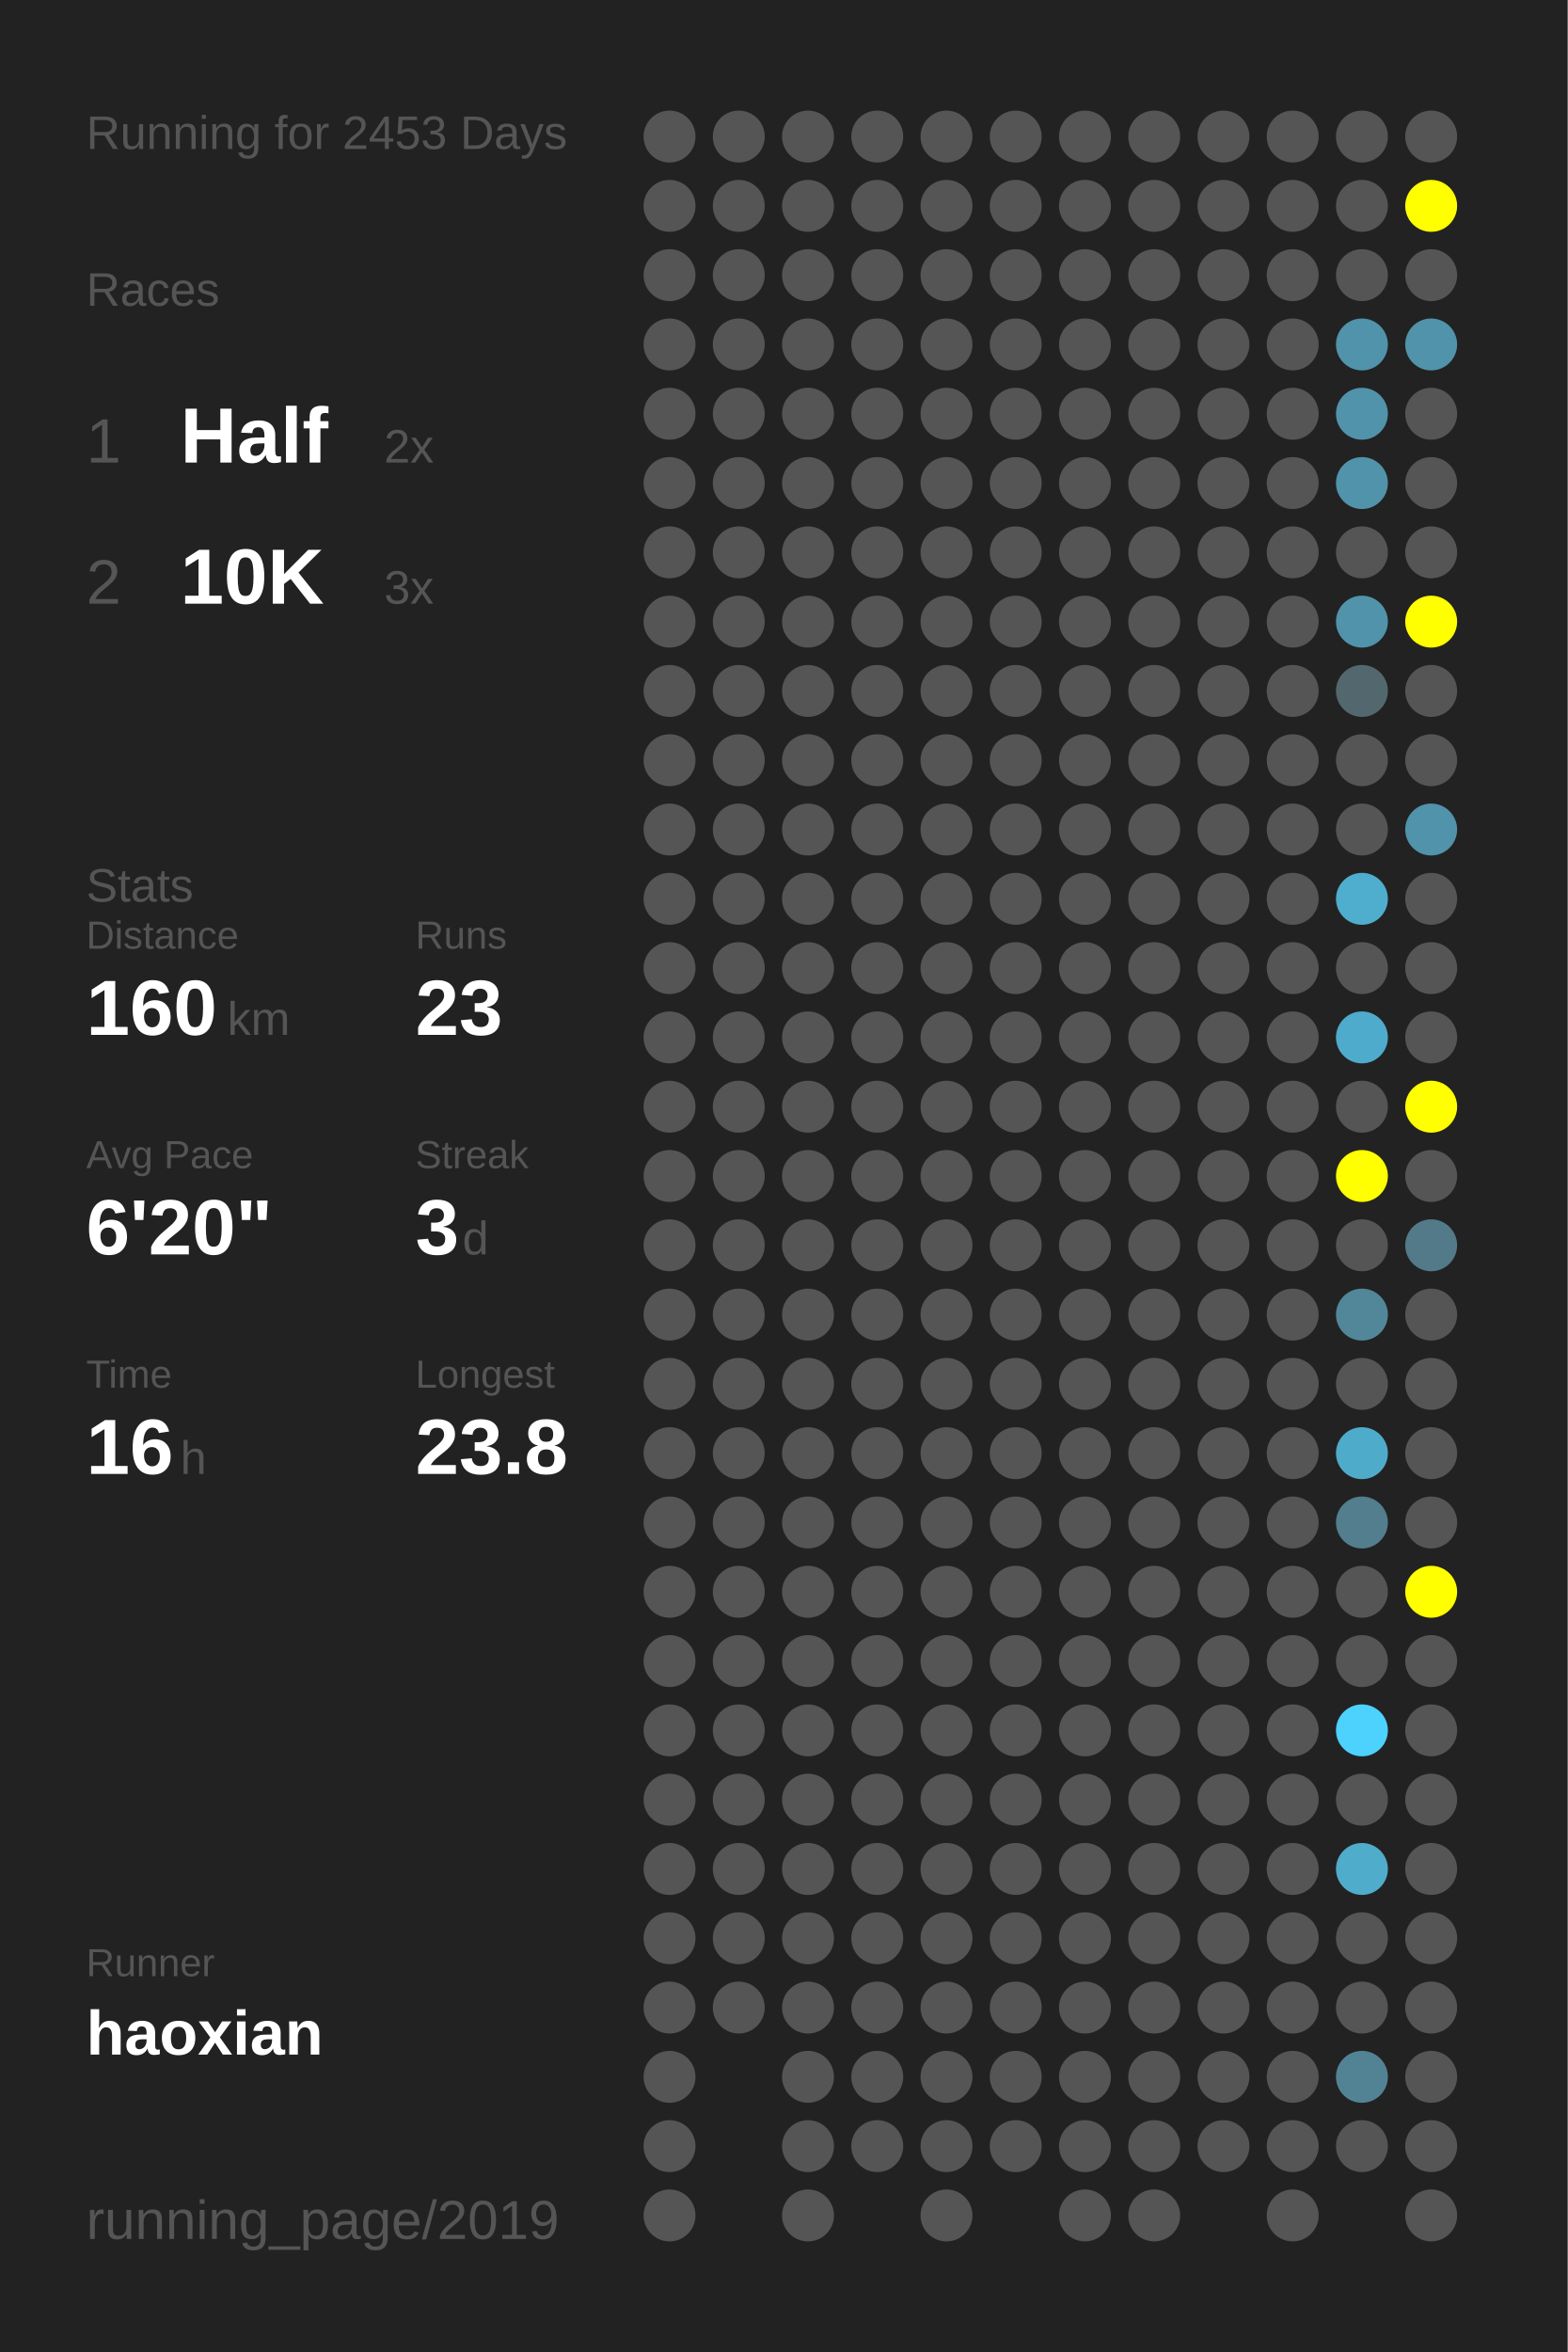
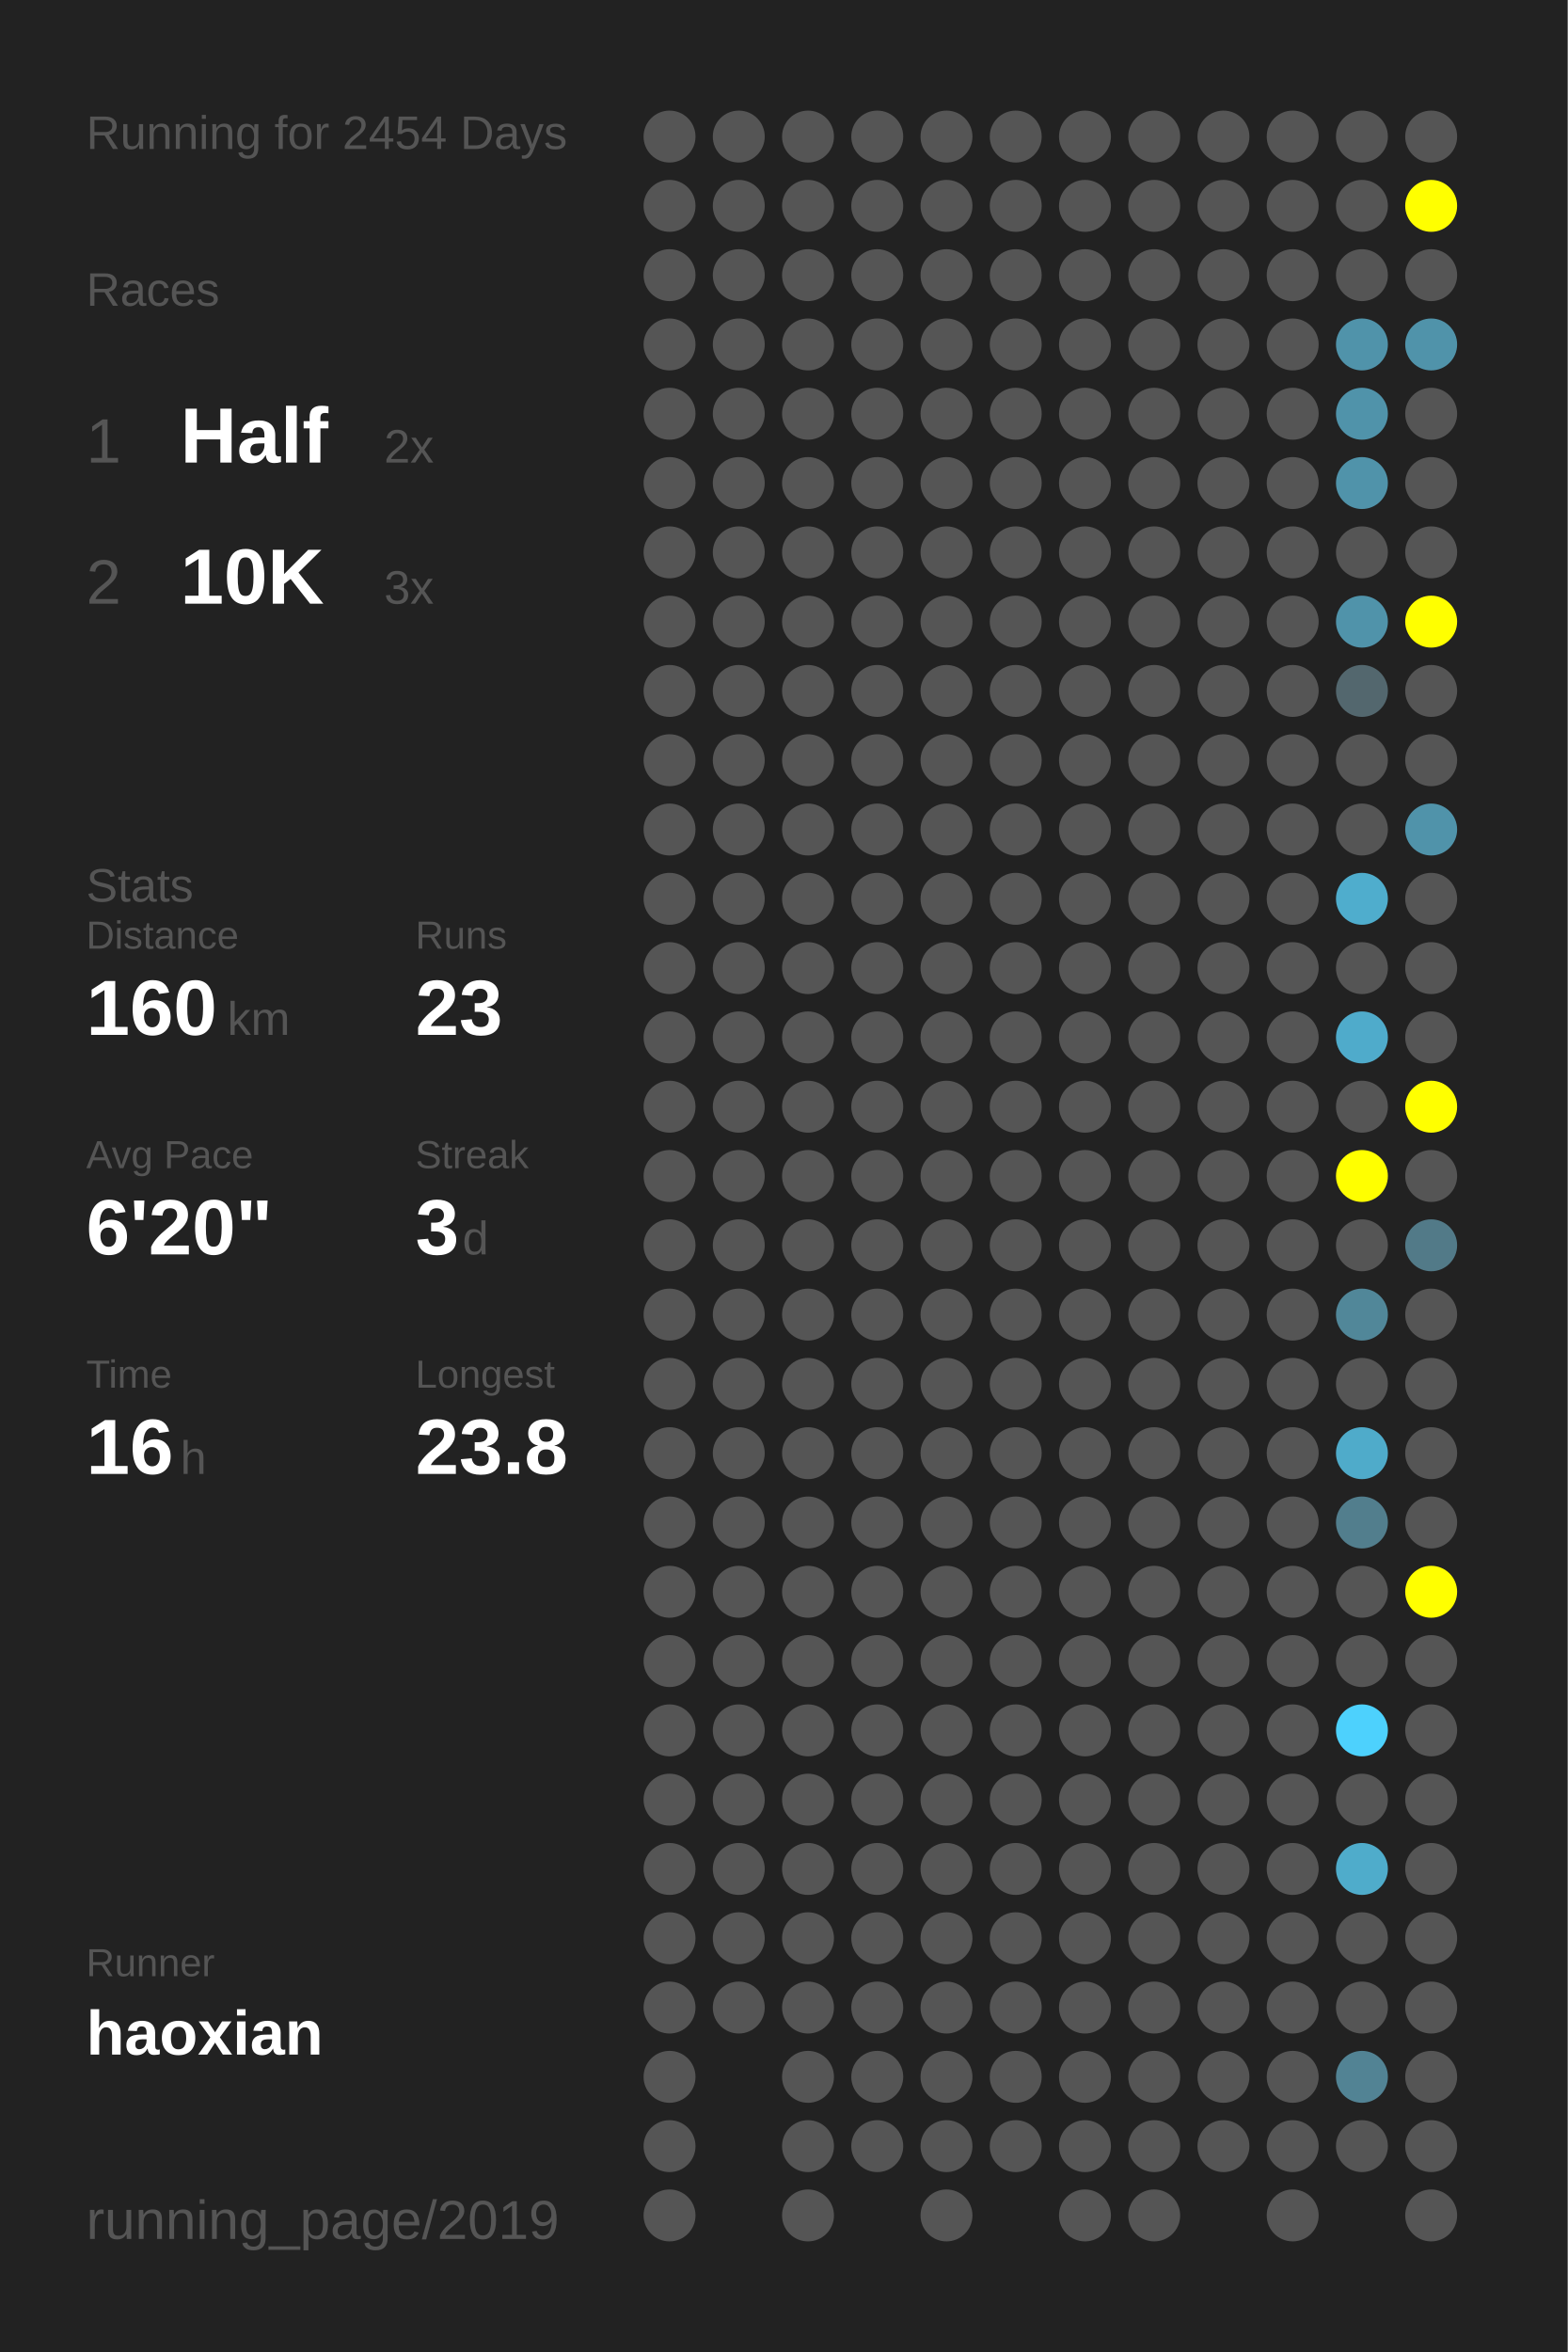
<svg xmlns="http://www.w3.org/2000/svg" baseProfile="full" height="300mm" version="1.1" viewBox="0,0,200,300" width="200mm">
  <defs />
  <rect fill="#222222" height="300" width="200" x="0" y="0" />
-   <text fill="#555555" style="font-size:6px; font-family:Arial;" x="11" y="19">Running for 2453 Days</text>
+   <text fill="#555555" style="font-size:6px; font-family:Arial;" x="11" y="19">Running for 2454 Days</text>
  <text fill="#555555" style="font-size:6px; font-family:Arial;" x="11" y="39">Races</text>
  <text fill="#555555" style="font-size:8px; font-family:Arial;" x="11" y="59">1</text>
  <text fill="#FFFFFF" style="font-size:10px; font-family:Arial; font-weight:bold;" x="23" y="59">Half</text>
  <text fill="#555555" style="font-size:6px; font-family:Arial;" x="49" y="59">2x</text>
  <text fill="#555555" style="font-size:8px; font-family:Arial;" x="11" y="77">2</text>
  <text fill="#FFFFFF" style="font-size:10px; font-family:Arial; font-weight:bold;" x="23" y="77">10K</text>
  <text fill="#555555" style="font-size:6px; font-family:Arial;" x="49" y="77">3x</text>
  <text fill="#555555" style="font-size:6px; font-family:Arial;" x="11" y="115">Stats</text>
  <text fill="#555555" style="font-size:5px; font-family:Arial;" x="11" y="121">Distance</text>
  <text fill="#FFFFFF" style="font-size:10px; font-family:Arial; font-weight:bold;" x="11" y="132">160</text>
  <text fill="#555555" style="font-size:6px; font-family:Arial;" x="29" y="132">km</text>
  <text fill="#555555" style="font-size:5px; font-family:Arial;" x="53" y="121">Runs</text>
  <text fill="#FFFFFF" style="font-size:10px; font-family:Arial; font-weight:bold;" x="53" y="132">23</text>
  <text fill="#555555" style="font-size:5px; font-family:Arial;" x="11" y="149">Avg Pace</text>
  <text fill="#FFFFFF" style="font-size:10px; font-family:Arial; font-weight:bold;" x="11" y="160">6'20"</text>
  <text fill="#555555" style="font-size:5px; font-family:Arial;" x="53" y="149">Streak</text>
  <text fill="#FFFFFF" style="font-size:10px; font-family:Arial; font-weight:bold;" x="53" y="160">3</text>
  <text fill="#555555" style="font-size:6px; font-family:Arial;" x="59" y="160">d</text>
  <text fill="#555555" style="font-size:5px; font-family:Arial;" x="11" y="177">Time</text>
  <text fill="#FFFFFF" style="font-size:10px; font-family:Arial; font-weight:bold;" x="11" y="188">16</text>
  <text fill="#555555" style="font-size:6px; font-family:Arial;" x="23" y="188">h</text>
  <text fill="#555555" style="font-size:5px; font-family:Arial;" x="53" y="177">Longest</text>
  <text fill="#FFFFFF" style="font-size:10px; font-family:Arial; font-weight:bold;" x="53" y="188">23.8</text>
  <text fill="#555555" style="font-size:5px; font-family:Arial;" x="11" y="252.065">Runner</text>
  <text fill="#FFFFFF" style="font-size:8px; font-family:Arial; font-weight:bold;" x="11" y="262.065">haoxian</text>
  <text fill="#555555" style="font-size:7px; font-family:Arial;" x="11" y="285.581">running_page/2019</text>
  <circle cx="85.417" cy="17.419" fill="#555555" r="3.312" />
  <circle cx="85.417" cy="26.258" fill="#555555" r="3.312" />
  <circle cx="85.417" cy="35.097" fill="#555555" r="3.312" />
  <circle cx="85.417" cy="43.935" fill="#555555" r="3.312" />
  <circle cx="85.417" cy="52.774" fill="#555555" r="3.312" />
  <circle cx="85.417" cy="61.613" fill="#555555" r="3.312" />
  <circle cx="85.417" cy="70.452" fill="#555555" r="3.312" />
  <circle cx="85.417" cy="79.29" fill="#555555" r="3.312" />
  <circle cx="85.417" cy="88.129" fill="#555555" r="3.312" />
  <circle cx="85.417" cy="96.968" fill="#555555" r="3.312" />
  <circle cx="85.417" cy="105.806" fill="#555555" r="3.312" />
  <circle cx="85.417" cy="114.645" fill="#555555" r="3.312" />
  <circle cx="85.417" cy="123.484" fill="#555555" r="3.312" />
  <circle cx="85.417" cy="132.323" fill="#555555" r="3.312" />
  <circle cx="85.417" cy="141.161" fill="#555555" r="3.312" />
  <circle cx="85.417" cy="150" fill="#555555" r="3.312" />
  <circle cx="85.417" cy="158.839" fill="#555555" r="3.312" />
  <circle cx="85.417" cy="167.677" fill="#555555" r="3.312" />
  <circle cx="85.417" cy="176.516" fill="#555555" r="3.312" />
  <circle cx="85.417" cy="185.355" fill="#555555" r="3.312" />
  <circle cx="85.417" cy="194.194" fill="#555555" r="3.312" />
  <circle cx="85.417" cy="203.032" fill="#555555" r="3.312" />
  <circle cx="85.417" cy="211.871" fill="#555555" r="3.312" />
  <circle cx="85.417" cy="220.71" fill="#555555" r="3.312" />
  <circle cx="85.417" cy="229.548" fill="#555555" r="3.312" />
  <circle cx="85.417" cy="238.387" fill="#555555" r="3.312" />
  <circle cx="85.417" cy="247.226" fill="#555555" r="3.312" />
  <circle cx="85.417" cy="256.065" fill="#555555" r="3.312" />
  <circle cx="85.417" cy="264.903" fill="#555555" r="3.312" />
  <circle cx="85.417" cy="273.742" fill="#555555" r="3.312" />
  <circle cx="85.417" cy="282.581" fill="#555555" r="3.312" />
  <circle cx="94.25" cy="17.419" fill="#555555" r="3.312" />
  <circle cx="94.25" cy="26.258" fill="#555555" r="3.312" />
  <circle cx="94.25" cy="35.097" fill="#555555" r="3.312" />
  <circle cx="94.25" cy="43.935" fill="#555555" r="3.312" />
  <circle cx="94.25" cy="52.774" fill="#555555" r="3.312" />
  <circle cx="94.25" cy="61.613" fill="#555555" r="3.312" />
  <circle cx="94.25" cy="70.452" fill="#555555" r="3.312" />
  <circle cx="94.25" cy="79.29" fill="#555555" r="3.312" />
  <circle cx="94.25" cy="88.129" fill="#555555" r="3.312" />
  <circle cx="94.25" cy="96.968" fill="#555555" r="3.312" />
  <circle cx="94.25" cy="105.806" fill="#555555" r="3.312" />
  <circle cx="94.25" cy="114.645" fill="#555555" r="3.312" />
  <circle cx="94.25" cy="123.484" fill="#555555" r="3.312" />
  <circle cx="94.25" cy="132.323" fill="#555555" r="3.312" />
  <circle cx="94.25" cy="141.161" fill="#555555" r="3.312" />
  <circle cx="94.25" cy="150" fill="#555555" r="3.312" />
  <circle cx="94.25" cy="158.839" fill="#555555" r="3.312" />
  <circle cx="94.25" cy="167.677" fill="#555555" r="3.312" />
  <circle cx="94.25" cy="176.516" fill="#555555" r="3.312" />
  <circle cx="94.25" cy="185.355" fill="#555555" r="3.312" />
  <circle cx="94.25" cy="194.194" fill="#555555" r="3.312" />
  <circle cx="94.25" cy="203.032" fill="#555555" r="3.312" />
  <circle cx="94.25" cy="211.871" fill="#555555" r="3.312" />
  <circle cx="94.25" cy="220.71" fill="#555555" r="3.312" />
  <circle cx="94.25" cy="229.548" fill="#555555" r="3.312" />
  <circle cx="94.25" cy="238.387" fill="#555555" r="3.312" />
  <circle cx="94.25" cy="247.226" fill="#555555" r="3.312" />
  <circle cx="94.25" cy="256.065" fill="#555555" r="3.312" />
  <circle cx="103.083" cy="17.419" fill="#555555" r="3.312" />
  <circle cx="103.083" cy="26.258" fill="#555555" r="3.312" />
  <circle cx="103.083" cy="35.097" fill="#555555" r="3.312" />
  <circle cx="103.083" cy="43.935" fill="#555555" r="3.312" />
  <circle cx="103.083" cy="52.774" fill="#555555" r="3.312" />
  <circle cx="103.083" cy="61.613" fill="#555555" r="3.312" />
  <circle cx="103.083" cy="70.452" fill="#555555" r="3.312" />
  <circle cx="103.083" cy="79.29" fill="#555555" r="3.312" />
  <circle cx="103.083" cy="88.129" fill="#555555" r="3.312" />
  <circle cx="103.083" cy="96.968" fill="#555555" r="3.312" />
  <circle cx="103.083" cy="105.806" fill="#555555" r="3.312" />
  <circle cx="103.083" cy="114.645" fill="#555555" r="3.312" />
  <circle cx="103.083" cy="123.484" fill="#555555" r="3.312" />
  <circle cx="103.083" cy="132.323" fill="#555555" r="3.312" />
  <circle cx="103.083" cy="141.161" fill="#555555" r="3.312" />
  <circle cx="103.083" cy="150" fill="#555555" r="3.312" />
  <circle cx="103.083" cy="158.839" fill="#555555" r="3.312" />
  <circle cx="103.083" cy="167.677" fill="#555555" r="3.312" />
  <circle cx="103.083" cy="176.516" fill="#555555" r="3.312" />
  <circle cx="103.083" cy="185.355" fill="#555555" r="3.312" />
  <circle cx="103.083" cy="194.194" fill="#555555" r="3.312" />
  <circle cx="103.083" cy="203.032" fill="#555555" r="3.312" />
  <circle cx="103.083" cy="211.871" fill="#555555" r="3.312" />
  <circle cx="103.083" cy="220.71" fill="#555555" r="3.312" />
  <circle cx="103.083" cy="229.548" fill="#555555" r="3.312" />
  <circle cx="103.083" cy="238.387" fill="#555555" r="3.312" />
  <circle cx="103.083" cy="247.226" fill="#555555" r="3.312" />
  <circle cx="103.083" cy="256.065" fill="#555555" r="3.312" />
  <circle cx="103.083" cy="264.903" fill="#555555" r="3.312" />
  <circle cx="103.083" cy="273.742" fill="#555555" r="3.312" />
  <circle cx="103.083" cy="282.581" fill="#555555" r="3.312" />
  <circle cx="111.917" cy="17.419" fill="#555555" r="3.312" />
  <circle cx="111.917" cy="26.258" fill="#555555" r="3.312" />
  <circle cx="111.917" cy="35.097" fill="#555555" r="3.312" />
  <circle cx="111.917" cy="43.935" fill="#555555" r="3.312" />
  <circle cx="111.917" cy="52.774" fill="#555555" r="3.312" />
  <circle cx="111.917" cy="61.613" fill="#555555" r="3.312" />
  <circle cx="111.917" cy="70.452" fill="#555555" r="3.312" />
  <circle cx="111.917" cy="79.29" fill="#555555" r="3.312" />
  <circle cx="111.917" cy="88.129" fill="#555555" r="3.312" />
  <circle cx="111.917" cy="96.968" fill="#555555" r="3.312" />
  <circle cx="111.917" cy="105.806" fill="#555555" r="3.312" />
  <circle cx="111.917" cy="114.645" fill="#555555" r="3.312" />
  <circle cx="111.917" cy="123.484" fill="#555555" r="3.312" />
  <circle cx="111.917" cy="132.323" fill="#555555" r="3.312" />
  <circle cx="111.917" cy="141.161" fill="#555555" r="3.312" />
  <circle cx="111.917" cy="150" fill="#555555" r="3.312" />
  <circle cx="111.917" cy="158.839" fill="#555555" r="3.312" />
  <circle cx="111.917" cy="167.677" fill="#555555" r="3.312" />
  <circle cx="111.917" cy="176.516" fill="#555555" r="3.312" />
  <circle cx="111.917" cy="185.355" fill="#555555" r="3.312" />
  <circle cx="111.917" cy="194.194" fill="#555555" r="3.312" />
  <circle cx="111.917" cy="203.032" fill="#555555" r="3.312" />
  <circle cx="111.917" cy="211.871" fill="#555555" r="3.312" />
  <circle cx="111.917" cy="220.71" fill="#555555" r="3.312" />
  <circle cx="111.917" cy="229.548" fill="#555555" r="3.312" />
  <circle cx="111.917" cy="238.387" fill="#555555" r="3.312" />
  <circle cx="111.917" cy="247.226" fill="#555555" r="3.312" />
  <circle cx="111.917" cy="256.065" fill="#555555" r="3.312" />
  <circle cx="111.917" cy="264.903" fill="#555555" r="3.312" />
  <circle cx="111.917" cy="273.742" fill="#555555" r="3.312" />
  <circle cx="120.75" cy="17.419" fill="#555555" r="3.312" />
  <circle cx="120.75" cy="26.258" fill="#555555" r="3.312" />
  <circle cx="120.75" cy="35.097" fill="#555555" r="3.312" />
  <circle cx="120.75" cy="43.935" fill="#555555" r="3.312" />
  <circle cx="120.75" cy="52.774" fill="#555555" r="3.312" />
  <circle cx="120.75" cy="61.613" fill="#555555" r="3.312" />
  <circle cx="120.75" cy="70.452" fill="#555555" r="3.312" />
  <circle cx="120.75" cy="79.29" fill="#555555" r="3.312" />
  <circle cx="120.75" cy="88.129" fill="#555555" r="3.312" />
  <circle cx="120.75" cy="96.968" fill="#555555" r="3.312" />
  <circle cx="120.75" cy="105.806" fill="#555555" r="3.312" />
  <circle cx="120.75" cy="114.645" fill="#555555" r="3.312" />
  <circle cx="120.75" cy="123.484" fill="#555555" r="3.312" />
  <circle cx="120.75" cy="132.323" fill="#555555" r="3.312" />
  <circle cx="120.75" cy="141.161" fill="#555555" r="3.312" />
  <circle cx="120.75" cy="150" fill="#555555" r="3.312" />
  <circle cx="120.75" cy="158.839" fill="#555555" r="3.312" />
  <circle cx="120.75" cy="167.677" fill="#555555" r="3.312" />
  <circle cx="120.75" cy="176.516" fill="#555555" r="3.312" />
  <circle cx="120.75" cy="185.355" fill="#555555" r="3.312" />
  <circle cx="120.75" cy="194.194" fill="#555555" r="3.312" />
  <circle cx="120.75" cy="203.032" fill="#555555" r="3.312" />
  <circle cx="120.75" cy="211.871" fill="#555555" r="3.312" />
  <circle cx="120.75" cy="220.71" fill="#555555" r="3.312" />
  <circle cx="120.75" cy="229.548" fill="#555555" r="3.312" />
  <circle cx="120.75" cy="238.387" fill="#555555" r="3.312" />
  <circle cx="120.75" cy="247.226" fill="#555555" r="3.312" />
  <circle cx="120.75" cy="256.065" fill="#555555" r="3.312" />
  <circle cx="120.75" cy="264.903" fill="#555555" r="3.312" />
  <circle cx="120.75" cy="273.742" fill="#555555" r="3.312" />
  <circle cx="120.75" cy="282.581" fill="#555555" r="3.312" />
  <circle cx="129.583" cy="17.419" fill="#555555" r="3.312" />
  <circle cx="129.583" cy="26.258" fill="#555555" r="3.312" />
  <circle cx="129.583" cy="35.097" fill="#555555" r="3.312" />
  <circle cx="129.583" cy="43.935" fill="#555555" r="3.312" />
  <circle cx="129.583" cy="52.774" fill="#555555" r="3.312" />
  <circle cx="129.583" cy="61.613" fill="#555555" r="3.312" />
  <circle cx="129.583" cy="70.452" fill="#555555" r="3.312" />
  <circle cx="129.583" cy="79.29" fill="#555555" r="3.312" />
  <circle cx="129.583" cy="88.129" fill="#555555" r="3.312" />
  <circle cx="129.583" cy="96.968" fill="#555555" r="3.312" />
  <circle cx="129.583" cy="105.806" fill="#555555" r="3.312" />
  <circle cx="129.583" cy="114.645" fill="#555555" r="3.312" />
  <circle cx="129.583" cy="123.484" fill="#555555" r="3.312" />
  <circle cx="129.583" cy="132.323" fill="#555555" r="3.312" />
  <circle cx="129.583" cy="141.161" fill="#555555" r="3.312" />
  <circle cx="129.583" cy="150" fill="#555555" r="3.312" />
  <circle cx="129.583" cy="158.839" fill="#555555" r="3.312" />
  <circle cx="129.583" cy="167.677" fill="#555555" r="3.312" />
  <circle cx="129.583" cy="176.516" fill="#555555" r="3.312" />
  <circle cx="129.583" cy="185.355" fill="#555555" r="3.312" />
  <circle cx="129.583" cy="194.194" fill="#555555" r="3.312" />
  <circle cx="129.583" cy="203.032" fill="#555555" r="3.312" />
  <circle cx="129.583" cy="211.871" fill="#555555" r="3.312" />
  <circle cx="129.583" cy="220.71" fill="#555555" r="3.312" />
  <circle cx="129.583" cy="229.548" fill="#555555" r="3.312" />
  <circle cx="129.583" cy="238.387" fill="#555555" r="3.312" />
  <circle cx="129.583" cy="247.226" fill="#555555" r="3.312" />
  <circle cx="129.583" cy="256.065" fill="#555555" r="3.312" />
  <circle cx="129.583" cy="264.903" fill="#555555" r="3.312" />
  <circle cx="129.583" cy="273.742" fill="#555555" r="3.312" />
  <circle cx="138.417" cy="17.419" fill="#555555" r="3.312" />
  <circle cx="138.417" cy="26.258" fill="#555555" r="3.312" />
  <circle cx="138.417" cy="35.097" fill="#555555" r="3.312" />
  <circle cx="138.417" cy="43.935" fill="#555555" r="3.312" />
  <circle cx="138.417" cy="52.774" fill="#555555" r="3.312" />
  <circle cx="138.417" cy="61.613" fill="#555555" r="3.312" />
  <circle cx="138.417" cy="70.452" fill="#555555" r="3.312" />
  <circle cx="138.417" cy="79.29" fill="#555555" r="3.312" />
  <circle cx="138.417" cy="88.129" fill="#555555" r="3.312" />
  <circle cx="138.417" cy="96.968" fill="#555555" r="3.312" />
  <circle cx="138.417" cy="105.806" fill="#555555" r="3.312" />
  <circle cx="138.417" cy="114.645" fill="#555555" r="3.312" />
  <circle cx="138.417" cy="123.484" fill="#555555" r="3.312" />
  <circle cx="138.417" cy="132.323" fill="#555555" r="3.312" />
  <circle cx="138.417" cy="141.161" fill="#555555" r="3.312" />
  <circle cx="138.417" cy="150" fill="#555555" r="3.312" />
  <circle cx="138.417" cy="158.839" fill="#555555" r="3.312" />
  <circle cx="138.417" cy="167.677" fill="#555555" r="3.312" />
  <circle cx="138.417" cy="176.516" fill="#555555" r="3.312" />
  <circle cx="138.417" cy="185.355" fill="#555555" r="3.312" />
  <circle cx="138.417" cy="194.194" fill="#555555" r="3.312" />
  <circle cx="138.417" cy="203.032" fill="#555555" r="3.312" />
  <circle cx="138.417" cy="211.871" fill="#555555" r="3.312" />
  <circle cx="138.417" cy="220.71" fill="#555555" r="3.312" />
  <circle cx="138.417" cy="229.548" fill="#555555" r="3.312" />
  <circle cx="138.417" cy="238.387" fill="#555555" r="3.312" />
  <circle cx="138.417" cy="247.226" fill="#555555" r="3.312" />
  <circle cx="138.417" cy="256.065" fill="#555555" r="3.312" />
  <circle cx="138.417" cy="264.903" fill="#555555" r="3.312" />
  <circle cx="138.417" cy="273.742" fill="#555555" r="3.312" />
  <circle cx="138.417" cy="282.581" fill="#555555" r="3.312" />
  <circle cx="147.25" cy="17.419" fill="#555555" r="3.312" />
  <circle cx="147.25" cy="26.258" fill="#555555" r="3.312" />
  <circle cx="147.25" cy="35.097" fill="#555555" r="3.312" />
  <circle cx="147.25" cy="43.935" fill="#555555" r="3.312" />
  <circle cx="147.25" cy="52.774" fill="#555555" r="3.312" />
  <circle cx="147.25" cy="61.613" fill="#555555" r="3.312" />
  <circle cx="147.25" cy="70.452" fill="#555555" r="3.312" />
  <circle cx="147.25" cy="79.29" fill="#555555" r="3.312" />
  <circle cx="147.25" cy="88.129" fill="#555555" r="3.312" />
  <circle cx="147.25" cy="96.968" fill="#555555" r="3.312" />
  <circle cx="147.25" cy="105.806" fill="#555555" r="3.312" />
  <circle cx="147.25" cy="114.645" fill="#555555" r="3.312" />
  <circle cx="147.25" cy="123.484" fill="#555555" r="3.312" />
  <circle cx="147.25" cy="132.323" fill="#555555" r="3.312" />
  <circle cx="147.25" cy="141.161" fill="#555555" r="3.312" />
  <circle cx="147.25" cy="150" fill="#555555" r="3.312" />
  <circle cx="147.25" cy="158.839" fill="#555555" r="3.312" />
  <circle cx="147.25" cy="167.677" fill="#555555" r="3.312" />
  <circle cx="147.25" cy="176.516" fill="#555555" r="3.312" />
  <circle cx="147.25" cy="185.355" fill="#555555" r="3.312" />
  <circle cx="147.25" cy="194.194" fill="#555555" r="3.312" />
  <circle cx="147.25" cy="203.032" fill="#555555" r="3.312" />
  <circle cx="147.25" cy="211.871" fill="#555555" r="3.312" />
  <circle cx="147.25" cy="220.71" fill="#555555" r="3.312" />
  <circle cx="147.25" cy="229.548" fill="#555555" r="3.312" />
  <circle cx="147.25" cy="238.387" fill="#555555" r="3.312" />
  <circle cx="147.25" cy="247.226" fill="#555555" r="3.312" />
  <circle cx="147.25" cy="256.065" fill="#555555" r="3.312" />
  <circle cx="147.25" cy="264.903" fill="#555555" r="3.312" />
  <circle cx="147.25" cy="273.742" fill="#555555" r="3.312" />
  <circle cx="147.25" cy="282.581" fill="#555555" r="3.312" />
  <circle cx="156.083" cy="17.419" fill="#555555" r="3.312" />
  <circle cx="156.083" cy="26.258" fill="#555555" r="3.312" />
  <circle cx="156.083" cy="35.097" fill="#555555" r="3.312" />
  <circle cx="156.083" cy="43.935" fill="#555555" r="3.312" />
  <circle cx="156.083" cy="52.774" fill="#555555" r="3.312" />
  <circle cx="156.083" cy="61.613" fill="#555555" r="3.312" />
  <circle cx="156.083" cy="70.452" fill="#555555" r="3.312" />
  <circle cx="156.083" cy="79.29" fill="#555555" r="3.312" />
  <circle cx="156.083" cy="88.129" fill="#555555" r="3.312" />
  <circle cx="156.083" cy="96.968" fill="#555555" r="3.312" />
  <circle cx="156.083" cy="105.806" fill="#555555" r="3.312" />
  <circle cx="156.083" cy="114.645" fill="#555555" r="3.312" />
  <circle cx="156.083" cy="123.484" fill="#555555" r="3.312" />
  <circle cx="156.083" cy="132.323" fill="#555555" r="3.312" />
  <circle cx="156.083" cy="141.161" fill="#555555" r="3.312" />
  <circle cx="156.083" cy="150" fill="#555555" r="3.312" />
  <circle cx="156.083" cy="158.839" fill="#555555" r="3.312" />
  <circle cx="156.083" cy="167.677" fill="#555555" r="3.312" />
  <circle cx="156.083" cy="176.516" fill="#555555" r="3.312" />
  <circle cx="156.083" cy="185.355" fill="#555555" r="3.312" />
  <circle cx="156.083" cy="194.194" fill="#555555" r="3.312" />
  <circle cx="156.083" cy="203.032" fill="#555555" r="3.312" />
  <circle cx="156.083" cy="211.871" fill="#555555" r="3.312" />
  <circle cx="156.083" cy="220.71" fill="#555555" r="3.312" />
  <circle cx="156.083" cy="229.548" fill="#555555" r="3.312" />
  <circle cx="156.083" cy="238.387" fill="#555555" r="3.312" />
  <circle cx="156.083" cy="247.226" fill="#555555" r="3.312" />
  <circle cx="156.083" cy="256.065" fill="#555555" r="3.312" />
  <circle cx="156.083" cy="264.903" fill="#555555" r="3.312" />
  <circle cx="156.083" cy="273.742" fill="#555555" r="3.312" />
  <circle cx="164.917" cy="17.419" fill="#555555" r="3.312" />
  <circle cx="164.917" cy="26.258" fill="#555555" r="3.312" />
  <circle cx="164.917" cy="35.097" fill="#555555" r="3.312" />
  <circle cx="164.917" cy="43.935" fill="#555555" r="3.312" />
  <circle cx="164.917" cy="52.774" fill="#555555" r="3.312" />
  <circle cx="164.917" cy="61.613" fill="#555555" r="3.312" />
  <circle cx="164.917" cy="70.452" fill="#555555" r="3.312" />
  <circle cx="164.917" cy="79.29" fill="#555555" r="3.312" />
  <circle cx="164.917" cy="88.129" fill="#555555" r="3.312" />
  <circle cx="164.917" cy="96.968" fill="#555555" r="3.312" />
  <circle cx="164.917" cy="105.806" fill="#555555" r="3.312" />
  <circle cx="164.917" cy="114.645" fill="#555555" r="3.312" />
  <circle cx="164.917" cy="123.484" fill="#555555" r="3.312" />
  <circle cx="164.917" cy="132.323" fill="#555555" r="3.312" />
  <circle cx="164.917" cy="141.161" fill="#555555" r="3.312" />
  <circle cx="164.917" cy="150" fill="#555555" r="3.312" />
  <circle cx="164.917" cy="158.839" fill="#555555" r="3.312" />
  <circle cx="164.917" cy="167.677" fill="#555555" r="3.312" />
  <circle cx="164.917" cy="176.516" fill="#555555" r="3.312" />
  <circle cx="164.917" cy="185.355" fill="#555555" r="3.312" />
  <circle cx="164.917" cy="194.194" fill="#555555" r="3.312" />
  <circle cx="164.917" cy="203.032" fill="#555555" r="3.312" />
  <circle cx="164.917" cy="211.871" fill="#555555" r="3.312" />
  <circle cx="164.917" cy="220.71" fill="#555555" r="3.312" />
  <circle cx="164.917" cy="229.548" fill="#555555" r="3.312" />
  <circle cx="164.917" cy="238.387" fill="#555555" r="3.312" />
  <circle cx="164.917" cy="247.226" fill="#555555" r="3.312" />
  <circle cx="164.917" cy="256.065" fill="#555555" r="3.312" />
  <circle cx="164.917" cy="264.903" fill="#555555" r="3.312" />
  <circle cx="164.917" cy="273.742" fill="#555555" r="3.312" />
  <circle cx="164.917" cy="282.581" fill="#555555" r="3.312" />
  <circle cx="173.75" cy="17.419" fill="#555555" r="3.312" />
  <circle cx="173.75" cy="26.258" fill="#555555" r="3.312" />
  <circle cx="173.75" cy="35.097" fill="#555555" r="3.312" />
  <circle cx="173.75" cy="43.935" fill="#5093aa" r="3.312" />
  <circle cx="173.75" cy="52.774" fill="#5093aa" r="3.312" />
  <circle cx="173.75" cy="61.613" fill="#5093aa" r="3.312" />
  <circle cx="173.75" cy="70.452" fill="#555555" r="3.312" />
  <circle cx="173.75" cy="79.29" fill="#5093aa" r="3.312" />
  <circle cx="173.75" cy="88.129" fill="#53676e" r="3.312" />
  <circle cx="173.75" cy="96.968" fill="#555555" r="3.312" />
  <circle cx="173.75" cy="105.806" fill="#555555" r="3.312" />
  <circle cx="173.75" cy="114.645" fill="#4fadcd" r="3.312" />
  <circle cx="173.75" cy="123.484" fill="#555555" r="3.312" />
  <circle cx="173.75" cy="132.323" fill="#4fabcb" r="3.312" />
  <circle cx="173.75" cy="141.161" fill="#555555" r="3.312" />
  <circle cx="173.75" cy="150" fill="#FFFF00" r="3.312" />
  <circle cx="173.75" cy="158.839" fill="#555555" r="3.312" />
  <circle cx="173.75" cy="167.677" fill="#518799" r="3.312" />
  <circle cx="173.75" cy="176.516" fill="#555555" r="3.312" />
  <circle cx="173.75" cy="185.355" fill="#4fabca" r="3.312" />
  <circle cx="173.75" cy="194.194" fill="#527e8d" r="3.312" />
  <circle cx="173.75" cy="203.032" fill="#555555" r="3.312" />
  <circle cx="173.75" cy="211.871" fill="#555555" r="3.312" />
  <circle cx="173.75" cy="220.71" fill="#4dd1fd" r="3.312" />
  <circle cx="173.75" cy="229.548" fill="#555555" r="3.312" />
  <circle cx="173.75" cy="238.387" fill="#4faccb" r="3.312" />
  <circle cx="173.75" cy="247.226" fill="#555555" r="3.312" />
  <circle cx="173.75" cy="256.065" fill="#555555" r="3.312" />
  <circle cx="173.75" cy="264.903" fill="#528394" r="3.312" />
  <circle cx="173.75" cy="273.742" fill="#555555" r="3.312" />
  <circle cx="182.583" cy="17.419" fill="#555555" r="3.312" />
  <circle cx="182.583" cy="26.258" fill="#FFFF00" r="3.312" />
  <circle cx="182.583" cy="35.097" fill="#555555" r="3.312" />
  <circle cx="182.583" cy="43.935" fill="#5093aa" r="3.312" />
  <circle cx="182.583" cy="52.774" fill="#555555" r="3.312" />
  <circle cx="182.583" cy="61.613" fill="#555555" r="3.312" />
  <circle cx="182.583" cy="70.452" fill="#555555" r="3.312" />
  <circle cx="182.583" cy="79.29" fill="#FFFF00" r="3.312" />
  <circle cx="182.583" cy="88.129" fill="#555555" r="3.312" />
  <circle cx="182.583" cy="96.968" fill="#555555" r="3.312" />
  <circle cx="182.583" cy="105.806" fill="#5093aa" r="3.312" />
  <circle cx="182.583" cy="114.645" fill="#555555" r="3.312" />
  <circle cx="182.583" cy="123.484" fill="#555555" r="3.312" />
  <circle cx="182.583" cy="132.323" fill="#555555" r="3.312" />
  <circle cx="182.583" cy="141.161" fill="#FFFF00" r="3.312" />
  <circle cx="182.583" cy="150" fill="#555555" r="3.312" />
  <circle cx="182.583" cy="158.839" fill="#527a88" r="3.312" />
  <circle cx="182.583" cy="167.677" fill="#555555" r="3.312" />
  <circle cx="182.583" cy="176.516" fill="#555555" r="3.312" />
  <circle cx="182.583" cy="185.355" fill="#555555" r="3.312" />
  <circle cx="182.583" cy="194.194" fill="#555555" r="3.312" />
  <circle cx="182.583" cy="203.032" fill="#FFFF00" r="3.312" />
  <circle cx="182.583" cy="211.871" fill="#555555" r="3.312" />
  <circle cx="182.583" cy="220.71" fill="#555555" r="3.312" />
  <circle cx="182.583" cy="229.548" fill="#555555" r="3.312" />
  <circle cx="182.583" cy="238.387" fill="#555555" r="3.312" />
  <circle cx="182.583" cy="247.226" fill="#555555" r="3.312" />
  <circle cx="182.583" cy="256.065" fill="#555555" r="3.312" />
  <circle cx="182.583" cy="264.903" fill="#555555" r="3.312" />
  <circle cx="182.583" cy="273.742" fill="#555555" r="3.312" />
  <circle cx="182.583" cy="282.581" fill="#555555" r="3.312" />
</svg>
